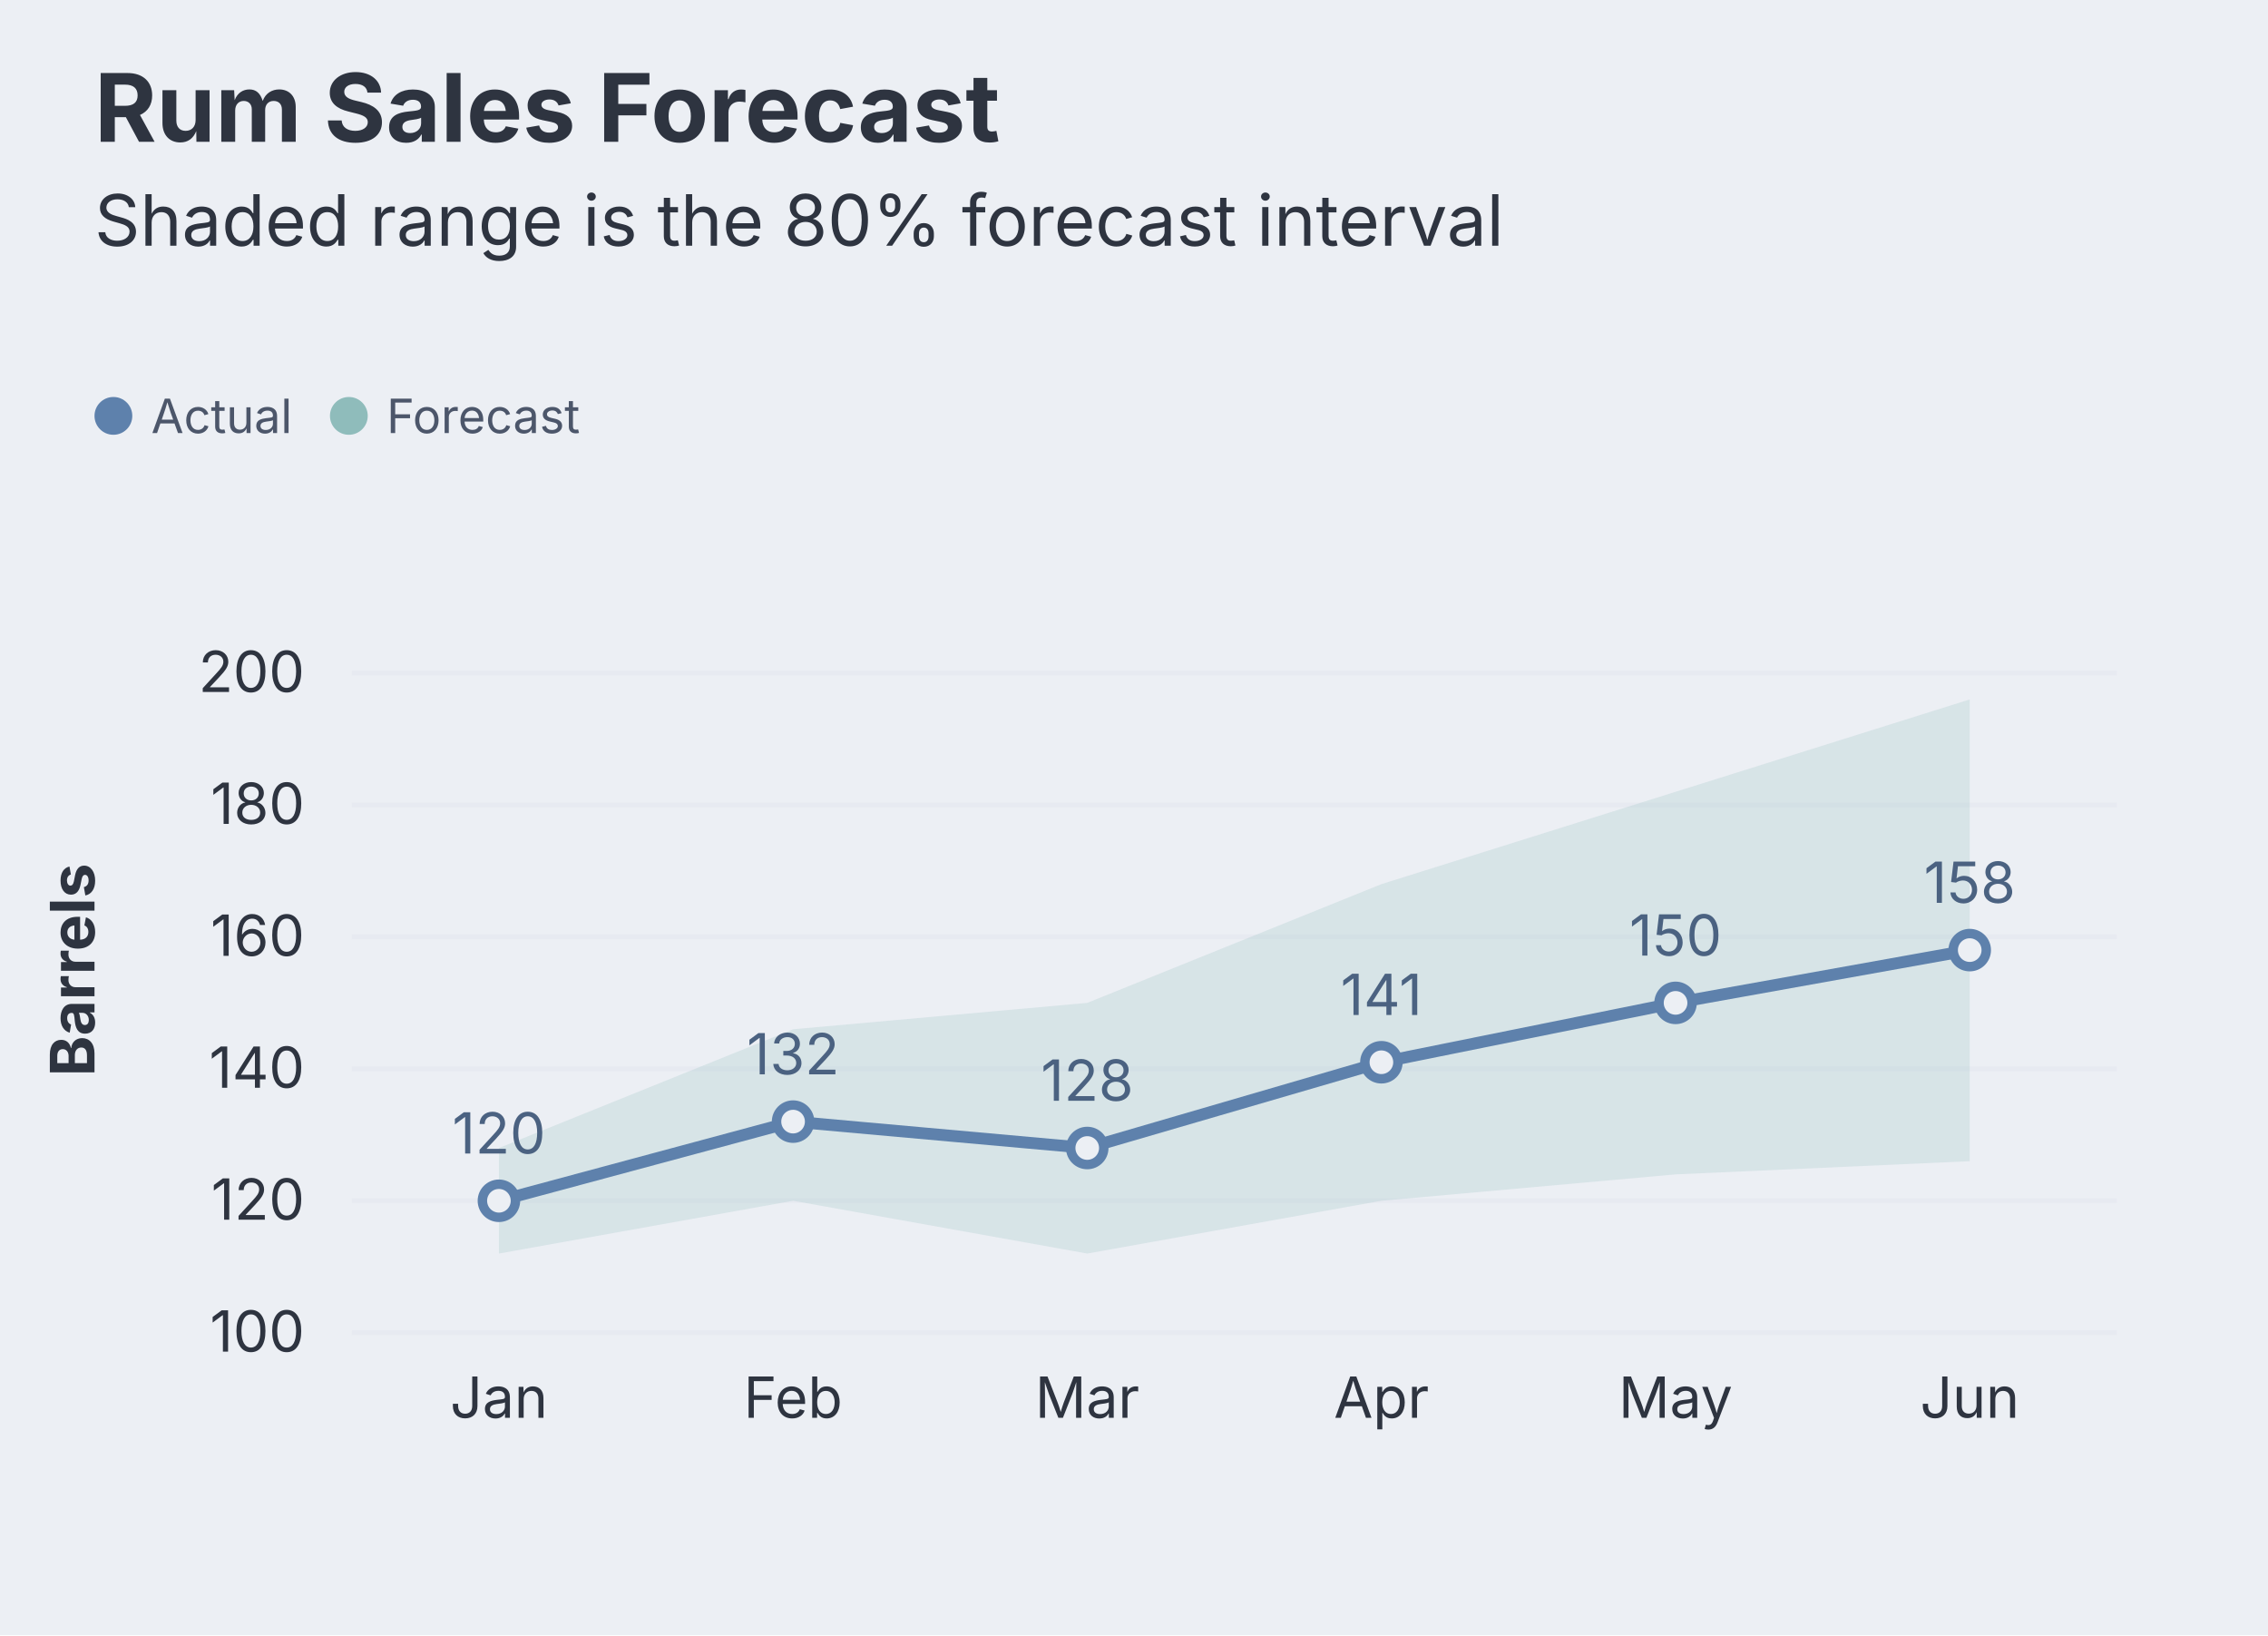
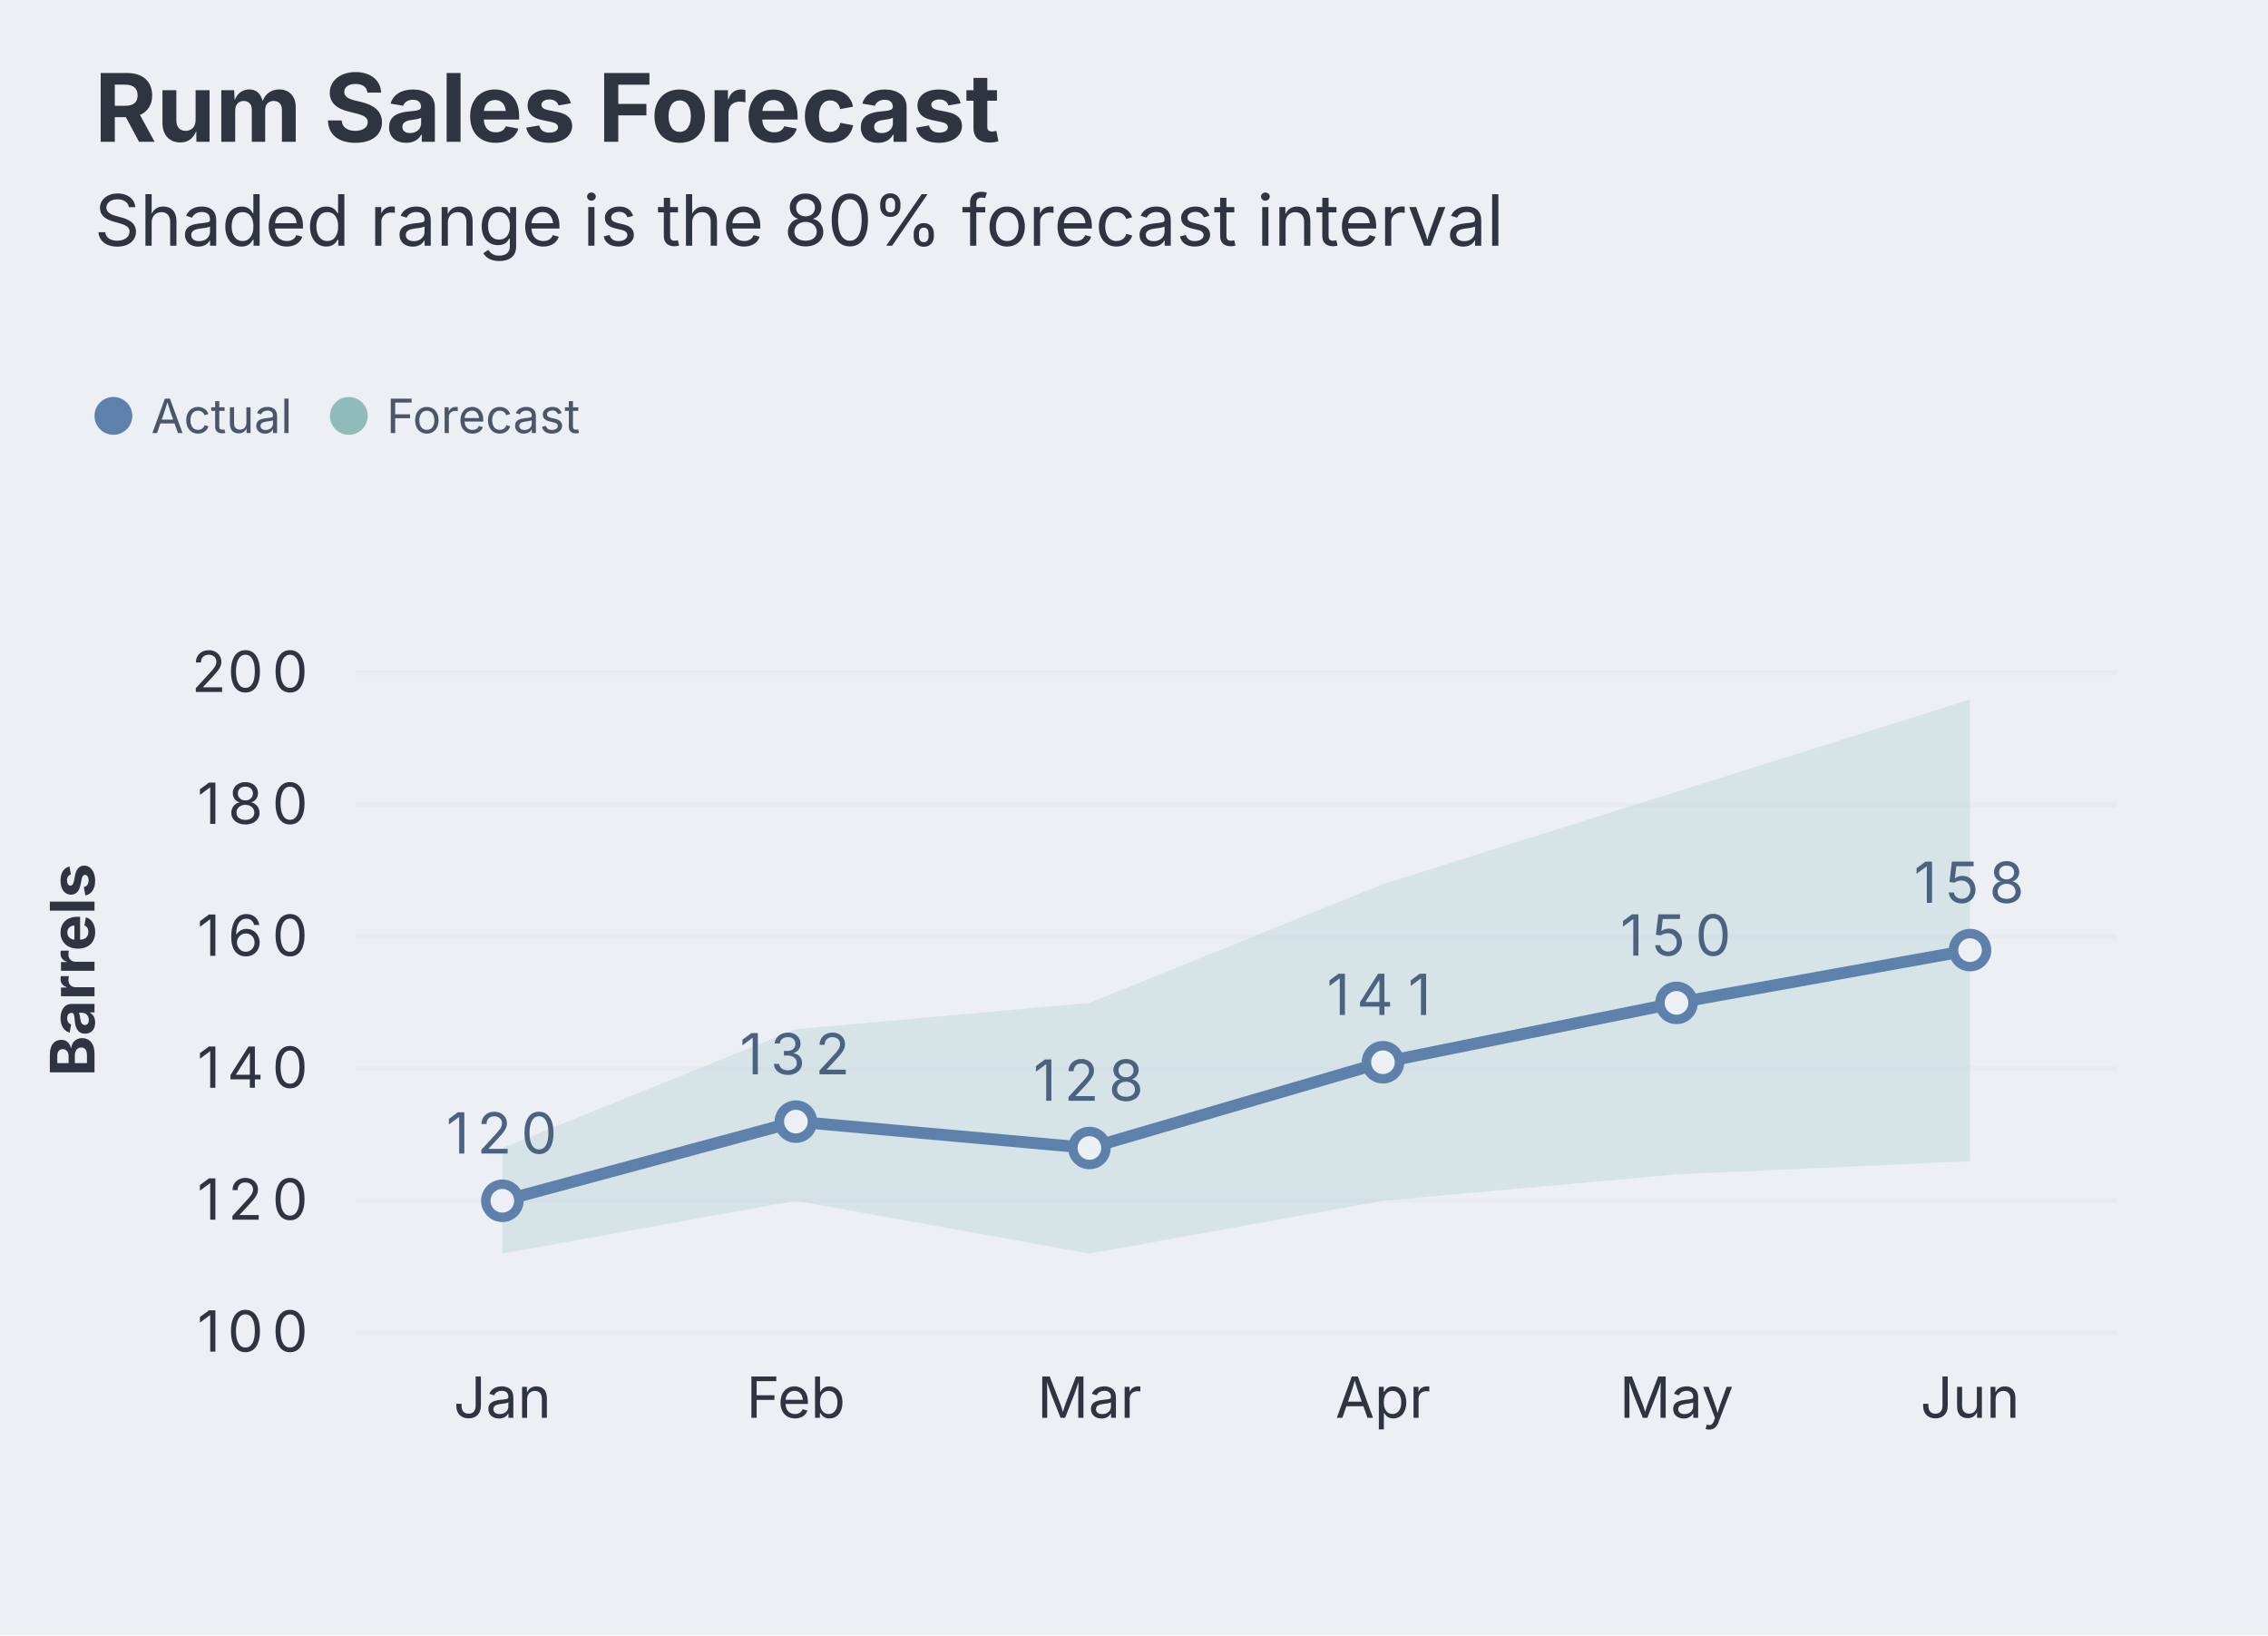
<svg xmlns="http://www.w3.org/2000/svg" aria-describedby="dgmo-desc-20b4e5fc" role="img" aria-label="Rum Sales Forecast — Line diagram" width="480" height="346" viewBox="0 0 480 346" style="background: rgb(236, 239, 244); font-family: Inter, system-ui, Avenir, Helvetica, Arial, sans-serif;">
  <style>@media (hover:hover){svg:has(g.dgmo-series:hover) g.dgmo-series:not(:hover){opacity:0.4}svg:has([data-legend-entry="actual"]:hover) g.dgmo-series:not([data-series-name="Actual"]){opacity:0.4}svg:has(g.dgmo-series[data-series-name="Actual"]:hover):has([data-legend-entry="actual"]) [data-legend-entry]:not([data-legend-entry="actual"]){opacity:0.4}}</style>
  <rect class="dgmo-canvas-bg" x="0" y="0" width="480" height="346" fill="#eceff4" />
  <text class="chart-title" x="20" y="30" text-anchor="start" fill="#2e3440" font-size="20" font-weight="bold" style="cursor: default;" data-line-number="1">Rum Sales Forecast</text>
  <g class="chart-frame-body" transform="translate(0,26)">
    <g transform="translate(0,48)">
      <g data-frame-legend="" data-dx="20" transform="translate(20,0)">
        <g class="chart-legend" data-legend-active="series" data-legend-left="0" data-legend-right="111.19999999999999">
          <g transform="translate(0,0)" data-legend-group="series">
            <g data-legend-entry="actual" data-series-name="Actual">
              <rect x="0" y="0" width="49.83" height="28" fill="transparent" />
              <circle cx="4" cy="14" r="4" fill="#5e81ac" />
              <text x="12" y="14" dominant-baseline="central" font-size="10" fill="#4c566a" font-family="Inter, system-ui, Avenir, Helvetica, Arial, sans-serif">Actual</text>
            </g>
            <g data-legend-entry="forecast" data-series-name="Forecast">
              <rect x="49.83" y="0" width="61.37" height="28" fill="transparent" />
              <circle cx="53.83" cy="14" r="4" fill="#8fbcbb" />
              <text x="61.83" y="14" dominant-baseline="central" font-size="10" fill="#4c566a" font-family="Inter, system-ui, Avenir, Helvetica, Arial, sans-serif">Forecast</text>
            </g>
          </g>
        </g>
      </g>
    </g>
-     <line x1="74.464" x2="448" y1="256" y2="256" stroke="#d8dee9" stroke-opacity="0.25" />
-     <text class="dgmo-tick" x="64.464" y="260" text-anchor="end" fill="#2e3440" font-size="12" font-family="Inter, system-ui, Avenir, Helvetica, Arial, sans-serif">100</text>
-     <line x1="74.464" x2="448" y1="228.083" y2="228.083" stroke="#d8dee9" stroke-opacity="0.25" />
-     <text class="dgmo-tick" x="64.464" y="232.083" text-anchor="end" fill="#2e3440" font-size="12" font-family="Inter, system-ui, Avenir, Helvetica, Arial, sans-serif">120</text>
-     <line x1="74.464" x2="448" y1="200.167" y2="200.167" stroke="#d8dee9" stroke-opacity="0.25" />
-     <text class="dgmo-tick" x="64.464" y="204.167" text-anchor="end" fill="#2e3440" font-size="12" font-family="Inter, system-ui, Avenir, Helvetica, Arial, sans-serif">140</text>
-     <line x1="74.464" x2="448" y1="172.25" y2="172.25" stroke="#d8dee9" stroke-opacity="0.25" />
-     <text class="dgmo-tick" x="64.464" y="176.25" text-anchor="end" fill="#2e3440" font-size="12" font-family="Inter, system-ui, Avenir, Helvetica, Arial, sans-serif">160</text>
-     <line x1="74.464" x2="448" y1="144.333" y2="144.333" stroke="#d8dee9" stroke-opacity="0.25" />
-     <text class="dgmo-tick" x="64.464" y="148.333" text-anchor="end" fill="#2e3440" font-size="12" font-family="Inter, system-ui, Avenir, Helvetica, Arial, sans-serif">180</text>
-     <line x1="74.464" x2="448" y1="116.417" y2="116.417" stroke="#d8dee9" stroke-opacity="0.25" />
-     <text class="dgmo-tick" x="64.464" y="120.417" text-anchor="end" fill="#2e3440" font-size="12" font-family="Inter, system-ui, Avenir, Helvetica, Arial, sans-serif">200</text>
-     <text class="dgmo-tick" fill="#2e3440" font-size="12" font-family="Inter, system-ui, Avenir, Helvetica, Arial, sans-serif" x="105.592" y="274" text-anchor="middle">Jan</text>
-     <text class="dgmo-tick" fill="#2e3440" font-size="12" font-family="Inter, system-ui, Avenir, Helvetica, Arial, sans-serif" x="167.848" y="274" text-anchor="middle">Feb</text>
-     <text class="dgmo-tick" fill="#2e3440" font-size="12" font-family="Inter, system-ui, Avenir, Helvetica, Arial, sans-serif" x="230.104" y="274" text-anchor="middle">Mar</text>
-     <text class="dgmo-tick" fill="#2e3440" font-size="12" font-family="Inter, system-ui, Avenir, Helvetica, Arial, sans-serif" x="292.36" y="274" text-anchor="middle">Apr</text>
-     <text class="dgmo-tick" fill="#2e3440" font-size="12" font-family="Inter, system-ui, Avenir, Helvetica, Arial, sans-serif" x="354.616" y="274" text-anchor="middle">May</text>
-     <text class="dgmo-tick" fill="#2e3440" font-size="12" font-family="Inter, system-ui, Avenir, Helvetica, Arial, sans-serif" x="416.872" y="274" text-anchor="middle">Jun</text>
-     <rect class="dgmo-plot-rect" x="74.464" y="102.458" width="373.536" height="153.542" fill="transparent" />
+     <line x1="75.256" x2="448" y1="256" y2="256" stroke="#d8dee9" stroke-opacity="0.25" />
+     <text class="dgmo-tick" x="53.628" y="260" text-anchor="middle" fill="#2e3440" font-size="12" font-family="Inter, system-ui, Avenir, Helvetica, Arial, sans-serif">
+       <tspan x="45.88">1</tspan>
+       <tspan x="53.63">0</tspan>
+       <tspan x="61.38">0</tspan>
+     </text>
+     <line x1="75.256" x2="448" y1="228.083" y2="228.083" stroke="#d8dee9" stroke-opacity="0.25" />
+     <text class="dgmo-tick" x="53.628" y="232.083" text-anchor="middle" fill="#2e3440" font-size="12" font-family="Inter, system-ui, Avenir, Helvetica, Arial, sans-serif">
+       <tspan x="45.88">1</tspan>
+       <tspan x="53.63">2</tspan>
+       <tspan x="61.38">0</tspan>
+     </text>
+     <line x1="75.256" x2="448" y1="200.167" y2="200.167" stroke="#d8dee9" stroke-opacity="0.25" />
+     <text class="dgmo-tick" x="53.628" y="204.167" text-anchor="middle" fill="#2e3440" font-size="12" font-family="Inter, system-ui, Avenir, Helvetica, Arial, sans-serif">
+       <tspan x="45.88">1</tspan>
+       <tspan x="53.63">4</tspan>
+       <tspan x="61.38">0</tspan>
+     </text>
+     <line x1="75.256" x2="448" y1="172.25" y2="172.25" stroke="#d8dee9" stroke-opacity="0.25" />
+     <text class="dgmo-tick" x="53.628" y="176.25" text-anchor="middle" fill="#2e3440" font-size="12" font-family="Inter, system-ui, Avenir, Helvetica, Arial, sans-serif">
+       <tspan x="45.88">1</tspan>
+       <tspan x="53.63">6</tspan>
+       <tspan x="61.38">0</tspan>
+     </text>
+     <line x1="75.256" x2="448" y1="144.333" y2="144.333" stroke="#d8dee9" stroke-opacity="0.25" />
+     <text class="dgmo-tick" x="53.628" y="148.333" text-anchor="middle" fill="#2e3440" font-size="12" font-family="Inter, system-ui, Avenir, Helvetica, Arial, sans-serif">
+       <tspan x="45.88">1</tspan>
+       <tspan x="53.63">8</tspan>
+       <tspan x="61.38">0</tspan>
+     </text>
+     <line x1="75.256" x2="448" y1="116.417" y2="116.417" stroke="#d8dee9" stroke-opacity="0.25" />
+     <text class="dgmo-tick" x="53.628" y="120.417" text-anchor="middle" fill="#2e3440" font-size="12" font-family="Inter, system-ui, Avenir, Helvetica, Arial, sans-serif">
+       <tspan x="45.88">2</tspan>
+       <tspan x="53.63">0</tspan>
+       <tspan x="61.38">0</tspan>
+     </text>
+     <text class="dgmo-tick" fill="#2e3440" font-size="12" font-family="Inter, system-ui, Avenir, Helvetica, Arial, sans-serif" x="106.318" y="274" text-anchor="middle">Jan</text>
+     <text class="dgmo-tick" fill="#2e3440" font-size="12" font-family="Inter, system-ui, Avenir, Helvetica, Arial, sans-serif" x="168.442" y="274" text-anchor="middle">Feb</text>
+     <text class="dgmo-tick" fill="#2e3440" font-size="12" font-family="Inter, system-ui, Avenir, Helvetica, Arial, sans-serif" x="230.566" y="274" text-anchor="middle">Mar</text>
+     <text class="dgmo-tick" fill="#2e3440" font-size="12" font-family="Inter, system-ui, Avenir, Helvetica, Arial, sans-serif" x="292.69" y="274" text-anchor="middle">Apr</text>
+     <text class="dgmo-tick" fill="#2e3440" font-size="12" font-family="Inter, system-ui, Avenir, Helvetica, Arial, sans-serif" x="354.814" y="274" text-anchor="middle">May</text>
+     <text class="dgmo-tick" fill="#2e3440" font-size="12" font-family="Inter, system-ui, Avenir, Helvetica, Arial, sans-serif" x="416.938" y="274" text-anchor="middle">Jun</text>
+     <rect class="dgmo-plot-rect" x="75.256" y="102.458" width="372.744" height="153.542" fill="transparent" />
    <g class="dgmo-series-band" data-series-name="Forecast" data-color="#8fbcbb" data-line-number="8">
-       <path d="M105.592,216.917L167.848,191.792L230.104,186.208L292.36,161.083L354.616,141.542L416.872,122L416.872,219.708L354.616,222.5L292.36,228.083L230.104,239.25L167.848,228.083L105.592,239.25Z" fill="#8fbcbb" fill-opacity="0.22" stroke="none" />
+       <path d="M106.318,216.917L168.442,191.792L230.566,186.208L292.69,161.083L354.814,141.542L416.938,122L416.938,219.708L354.814,222.5L292.69,228.083L230.566,239.25L168.442,228.083L106.318,239.25Z" fill="#8fbcbb" fill-opacity="0.22" stroke="none" />
    </g>
    <g class="dgmo-series" data-series-index="0" data-series-name="Actual" data-axis="left" data-color="#5e81ac" data-line-number="5">
-       <path class="dgmo-series-line" d="M105.592,228.083L167.848,211.333L230.104,216.917L292.36,198.771L354.616,186.208L416.872,175.042" fill="none" stroke="#5e81ac" stroke-width="2.5" stroke-linejoin="round" stroke-linecap="round" />
-       <path class="dgmo-series-hit" d="M105.592,228.083L167.848,211.333L230.104,216.917L292.36,198.771L354.616,186.208L416.872,175.042" fill="none" stroke="transparent" stroke-width="16" stroke-linejoin="round" stroke-linecap="round" />
-       <circle class="dgmo-pt" data-series-index="0" data-series-name="Actual" data-color="#5e81ac" data-x-index="0" data-x-label="Jan" data-value="120" data-line-number="10" cx="105.592" cy="228.083" r="3.5" fill="#eceff4" stroke="#5e81ac" stroke-width="2" />
-       <circle class="dgmo-pt" data-series-index="0" data-series-name="Actual" data-color="#5e81ac" data-x-index="1" data-x-label="Feb" data-value="132" data-line-number="11" cx="167.848" cy="211.333" r="3.5" fill="#eceff4" stroke="#5e81ac" stroke-width="2" />
-       <circle class="dgmo-pt" data-series-index="0" data-series-name="Actual" data-color="#5e81ac" data-x-index="2" data-x-label="Mar" data-value="128" data-line-number="12" cx="230.104" cy="216.917" r="3.5" fill="#eceff4" stroke="#5e81ac" stroke-width="2" />
-       <circle class="dgmo-pt" data-series-index="0" data-series-name="Actual" data-color="#5e81ac" data-x-index="3" data-x-label="Apr" data-value="141" data-line-number="13" cx="292.36" cy="198.771" r="3.5" fill="#eceff4" stroke="#5e81ac" stroke-width="2" />
-       <circle class="dgmo-pt" data-series-index="0" data-series-name="Actual" data-color="#5e81ac" data-x-index="4" data-x-label="May" data-value="150" data-line-number="14" cx="354.616" cy="186.208" r="3.5" fill="#eceff4" stroke="#5e81ac" stroke-width="2" />
-       <circle class="dgmo-pt" data-series-index="0" data-series-name="Actual" data-color="#5e81ac" data-x-index="5" data-x-label="Jun" data-value="158" data-line-number="15" cx="416.872" cy="175.042" r="3.5" fill="#eceff4" stroke="#5e81ac" stroke-width="2" />
+       <path class="dgmo-series-line" d="M106.318,228.083L168.442,211.333L230.566,216.917L292.69,198.771L354.814,186.208L416.938,175.042" fill="none" stroke="#5e81ac" stroke-width="2.5" stroke-linejoin="round" stroke-linecap="round" />
+       <path class="dgmo-series-hit" d="M106.318,228.083L168.442,211.333L230.566,216.917L292.69,198.771L354.814,186.208L416.938,175.042" fill="none" stroke="transparent" stroke-width="16" stroke-linejoin="round" stroke-linecap="round" />
+       <circle class="dgmo-pt" data-series-index="0" data-series-name="Actual" data-color="#5e81ac" data-x-index="0" data-x-label="Jan" data-value="120" data-line-number="10" cx="106.318" cy="228.083" r="3.5" fill="#eceff4" stroke="#5e81ac" stroke-width="2" />
+       <circle class="dgmo-pt" data-series-index="0" data-series-name="Actual" data-color="#5e81ac" data-x-index="1" data-x-label="Feb" data-value="132" data-line-number="11" cx="168.442" cy="211.333" r="3.5" fill="#eceff4" stroke="#5e81ac" stroke-width="2" />
+       <circle class="dgmo-pt" data-series-index="0" data-series-name="Actual" data-color="#5e81ac" data-x-index="2" data-x-label="Mar" data-value="128" data-line-number="12" cx="230.566" cy="216.917" r="3.5" fill="#eceff4" stroke="#5e81ac" stroke-width="2" />
+       <circle class="dgmo-pt" data-series-index="0" data-series-name="Actual" data-color="#5e81ac" data-x-index="3" data-x-label="Apr" data-value="141" data-line-number="13" cx="292.69" cy="198.771" r="3.5" fill="#eceff4" stroke="#5e81ac" stroke-width="2" />
+       <circle class="dgmo-pt" data-series-index="0" data-series-name="Actual" data-color="#5e81ac" data-x-index="4" data-x-label="May" data-value="150" data-line-number="14" cx="354.814" cy="186.208" r="3.5" fill="#eceff4" stroke="#5e81ac" stroke-width="2" />
+       <circle class="dgmo-pt" data-series-index="0" data-series-name="Actual" data-color="#5e81ac" data-x-index="5" data-x-label="Jun" data-value="158" data-line-number="15" cx="416.938" cy="175.042" r="3.5" fill="#eceff4" stroke="#5e81ac" stroke-width="2" />
    </g>
-     <text x="105.592" y="218.083" text-anchor="middle" fill="#4b6281" font-size="12" font-family="Inter, system-ui, Avenir, Helvetica, Arial, sans-serif">120</text>
-     <text x="167.848" y="201.333" text-anchor="middle" fill="#4b6281" font-size="12" font-family="Inter, system-ui, Avenir, Helvetica, Arial, sans-serif">132</text>
-     <text x="230.104" y="206.917" text-anchor="middle" fill="#4b6281" font-size="12" font-family="Inter, system-ui, Avenir, Helvetica, Arial, sans-serif">128</text>
-     <text x="292.36" y="188.771" text-anchor="middle" fill="#4b6281" font-size="12" font-family="Inter, system-ui, Avenir, Helvetica, Arial, sans-serif">141</text>
-     <text x="354.616" y="176.208" text-anchor="middle" fill="#4b6281" font-size="12" font-family="Inter, system-ui, Avenir, Helvetica, Arial, sans-serif">150</text>
-     <text x="416.872" y="165.042" text-anchor="middle" fill="#4b6281" font-size="12" font-family="Inter, system-ui, Avenir, Helvetica, Arial, sans-serif">158</text>
+     <text x="106.318" y="218.083" text-anchor="middle" fill="#4b6281" font-size="12" font-family="Inter, system-ui, Avenir, Helvetica, Arial, sans-serif">
+       <tspan x="98.57">1</tspan>
+       <tspan x="106.32">2</tspan>
+       <tspan x="114.07">0</tspan>
+     </text>
+     <text x="168.442" y="201.333" text-anchor="middle" fill="#4b6281" font-size="12" font-family="Inter, system-ui, Avenir, Helvetica, Arial, sans-serif">
+       <tspan x="160.69">1</tspan>
+       <tspan x="168.44">3</tspan>
+       <tspan x="176.19">2</tspan>
+     </text>
+     <text x="230.566" y="206.917" text-anchor="middle" fill="#4b6281" font-size="12" font-family="Inter, system-ui, Avenir, Helvetica, Arial, sans-serif">
+       <tspan x="222.81">1</tspan>
+       <tspan x="230.57">2</tspan>
+       <tspan x="238.32">8</tspan>
+     </text>
+     <text x="292.69" y="188.771" text-anchor="middle" fill="#4b6281" font-size="12" font-family="Inter, system-ui, Avenir, Helvetica, Arial, sans-serif">
+       <tspan x="284.94">1</tspan>
+       <tspan x="292.69">4</tspan>
+       <tspan x="300.44">1</tspan>
+     </text>
+     <text x="354.814" y="176.208" text-anchor="middle" fill="#4b6281" font-size="12" font-family="Inter, system-ui, Avenir, Helvetica, Arial, sans-serif">
+       <tspan x="347.06">1</tspan>
+       <tspan x="354.81">5</tspan>
+       <tspan x="362.57">0</tspan>
+     </text>
+     <text x="416.938" y="165.042" text-anchor="middle" fill="#4b6281" font-size="12" font-family="Inter, system-ui, Avenir, Helvetica, Arial, sans-serif">
+       <tspan x="409.19">1</tspan>
+       <tspan x="416.94">5</tspan>
+       <tspan x="424.69">8</tspan>
+     </text>
    <text transform="translate(20,179.2292) rotate(-90)" text-anchor="middle" fill="#2e3440" font-size="13" font-family="Inter, system-ui, Avenir, Helvetica, Arial, sans-serif" font-weight="bold">Barrels</text>
  </g>
  <text class="chart-subtitle" x="20" y="52" text-anchor="start" fill="#2e3440" font-size="15" font-family="Inter, system-ui, Avenir, Helvetica, Arial, sans-serif" data-line-number="2">Shaded range is the 80% forecast interval</text>
</svg>
